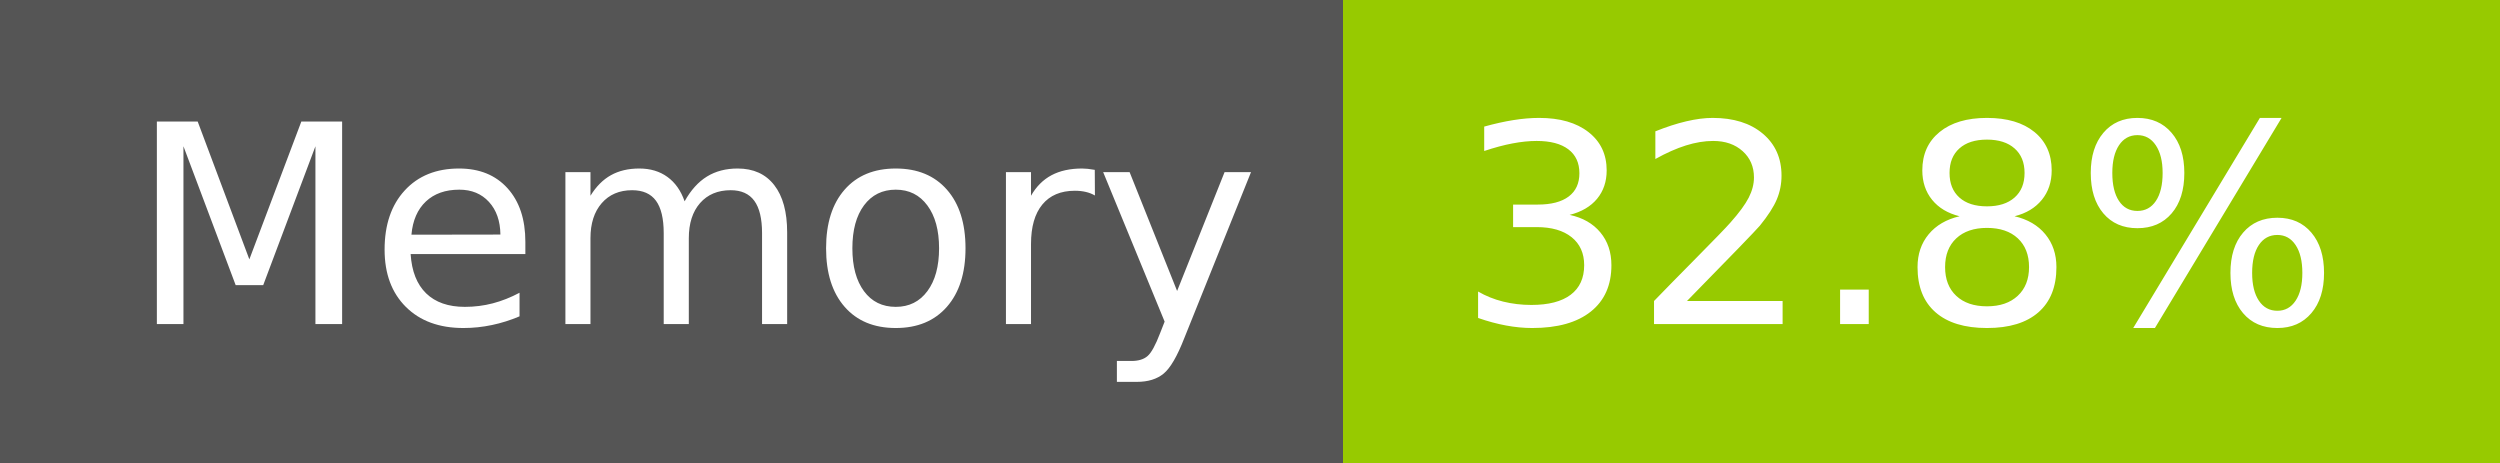
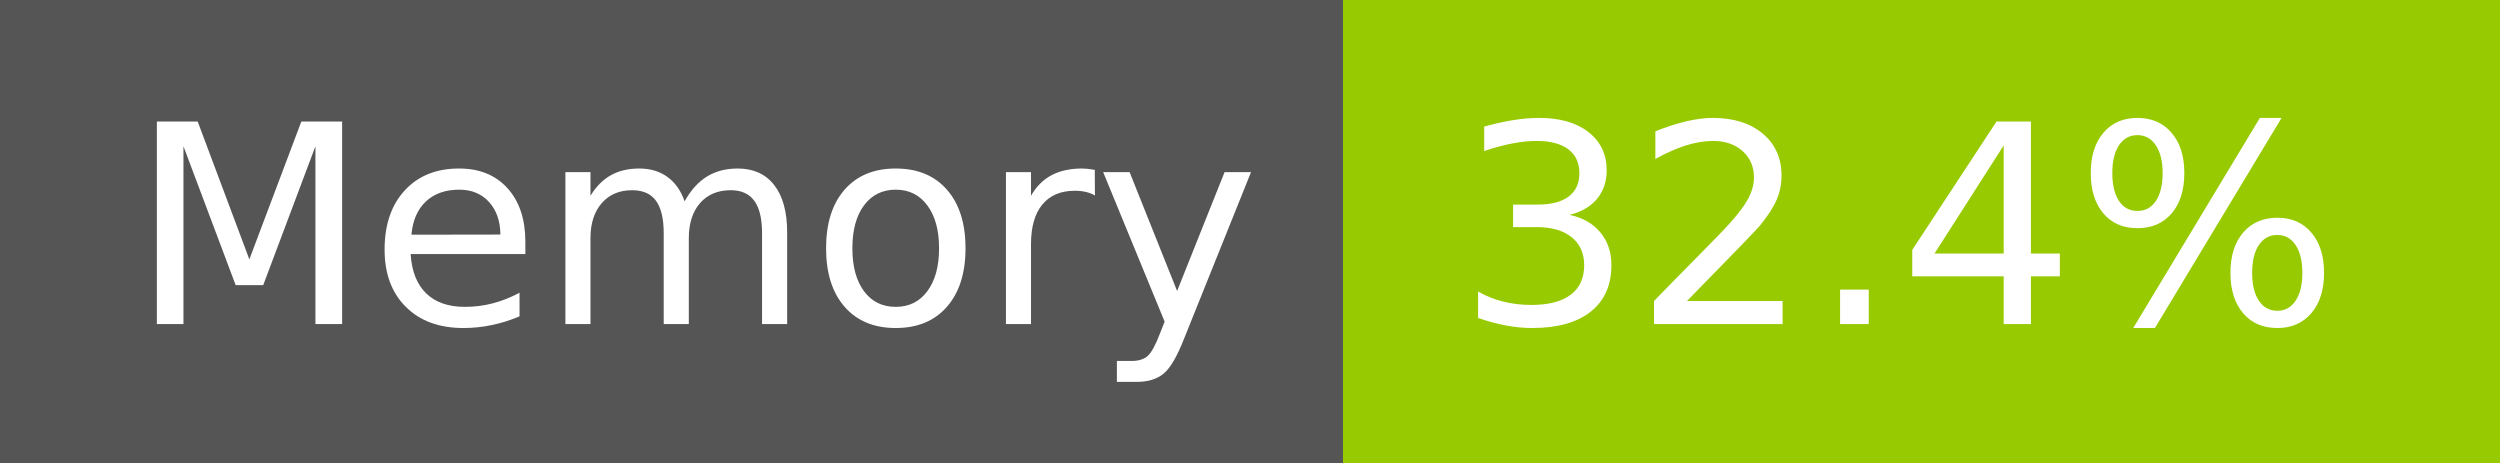
- <svg xmlns="http://www.w3.org/2000/svg" width="108" height="20" role="img" aria-label="Memory: 32.8%">
+ <svg xmlns="http://www.w3.org/2000/svg" width="108" height="20" role="img" aria-label="Memory: 32.4%">
  <g shape-rendering="crispEdges">
    <rect width="58" height="20" fill="#555" />
    <rect x="58" width="50" height="20" fill="#97ca00" />
  </g>
  <g fill="#fff" text-anchor="middle" font-family="Verdana,Geneva,DejaVu Sans,sans-serif" text-rendering="geometricPrecision" font-size="120">
    <text x="300" y="140" transform="scale(.1)" fill="#fff" textLength="466">Memory</text>
-     <text x="820" y="140" transform="scale(.1)" fill="#fff" textLength="390">32.8%</text>
+     <text x="820" y="140" transform="scale(.1)" fill="#fff" textLength="390">32.4%</text>
  </g>
</svg>
